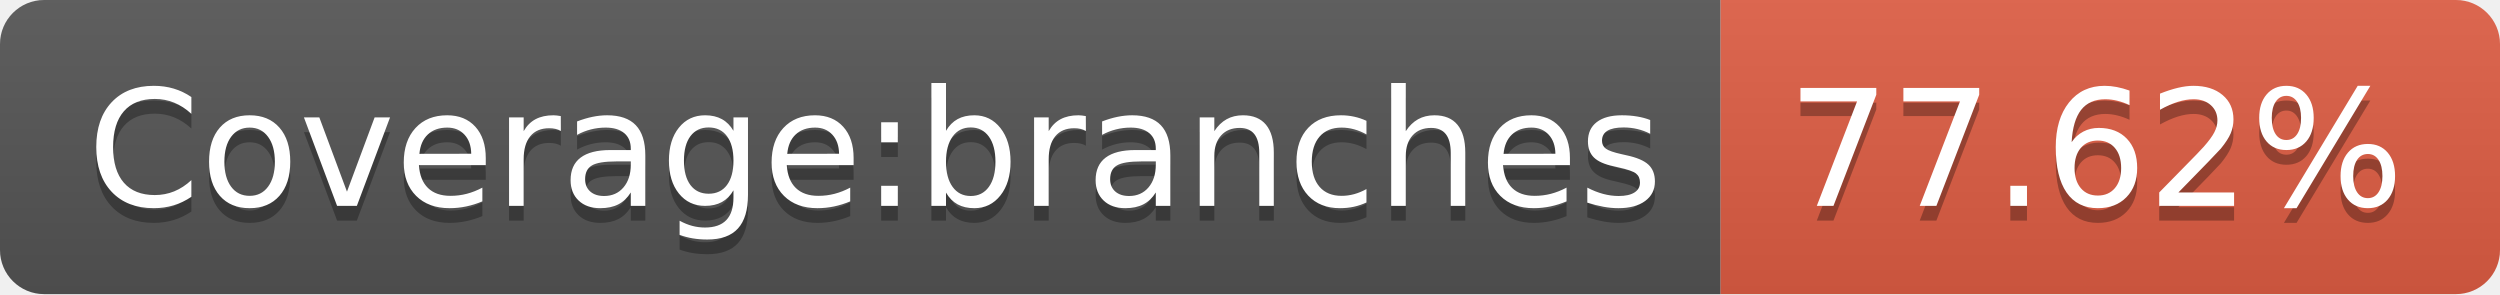
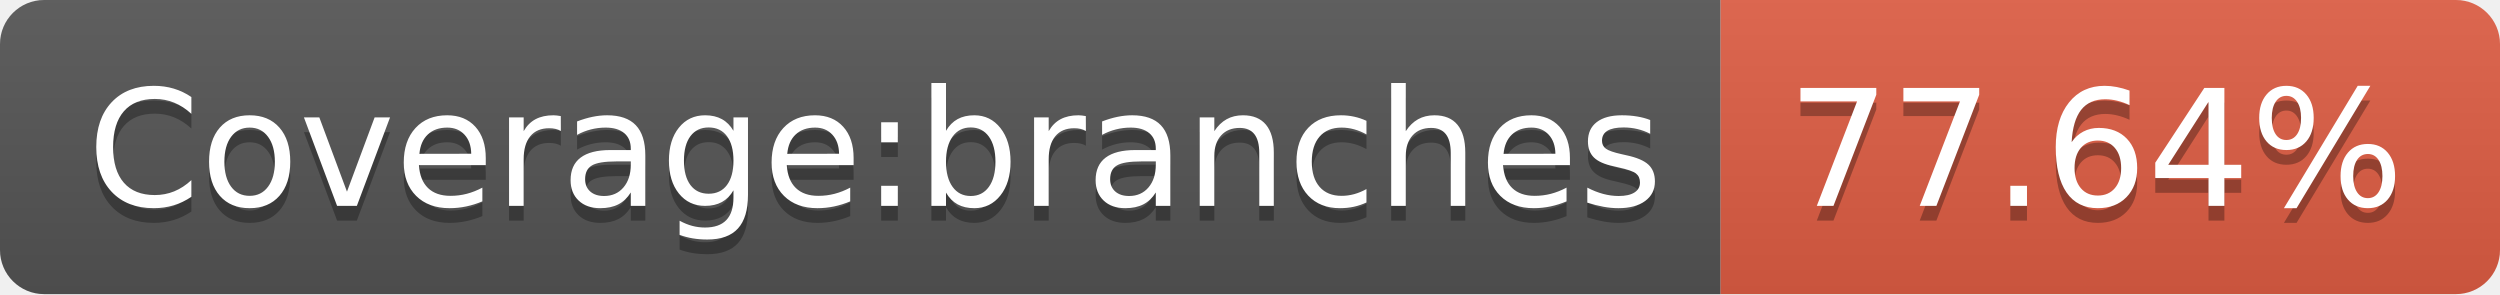
- <svg xmlns="http://www.w3.org/2000/svg" width="170" height="20" role="img" aria-label="Coverage:branches: 77.62%">
+ <svg xmlns="http://www.w3.org/2000/svg" width="170" height="20" role="img" aria-label="Coverage:branches: 77.64%">
  <linearGradient id="s" x2="0" y2="100%">
    <stop offset="0" stop-color="#bbb" stop-opacity=".1" />
    <stop offset="1" stop-opacity=".1" />
  </linearGradient>
  <clipPath id="r">
    <rect width="170" height="20" rx="3" fill="#fff" />
  </clipPath>
  <g clip-path="url(#r)">
    <rect width="117" height="20" fill="#555" />
    <rect x="117" width="53" height="20" fill="#e05d44" />
    <rect width="170" height="20" fill="url(#s)" />
  </g>
  <g fill="#fff" text-anchor="middle" font-family="Verdana,Geneva,DejaVu Sans,sans-serif" text-rendering="geometricPrecision" font-size="110">
    <text aria-hidden="true" x="595" y="150" fill="#010101" fill-opacity=".3" transform="scale(.1)" textLength="1070">Coverage:branches</text>
    <text x="595" y="140" transform="scale(.1)" fill="#fff" textLength="1070">Coverage:branches</text>
-     <text aria-hidden="true" x="1425" y="150" fill="#010101" fill-opacity=".3" transform="scale(.1)" textLength="430">77.62%</text>
-     <text x="1425" y="140" transform="scale(.1)" fill="#fff" textLength="430">77.62%</text>
+     <text aria-hidden="true" x="1425" y="150" fill="#010101" fill-opacity=".3" transform="scale(.1)" textLength="430">77.64%</text>
+     <text x="1425" y="140" transform="scale(.1)" fill="#fff" textLength="430">77.64%</text>
  </g>
</svg>
